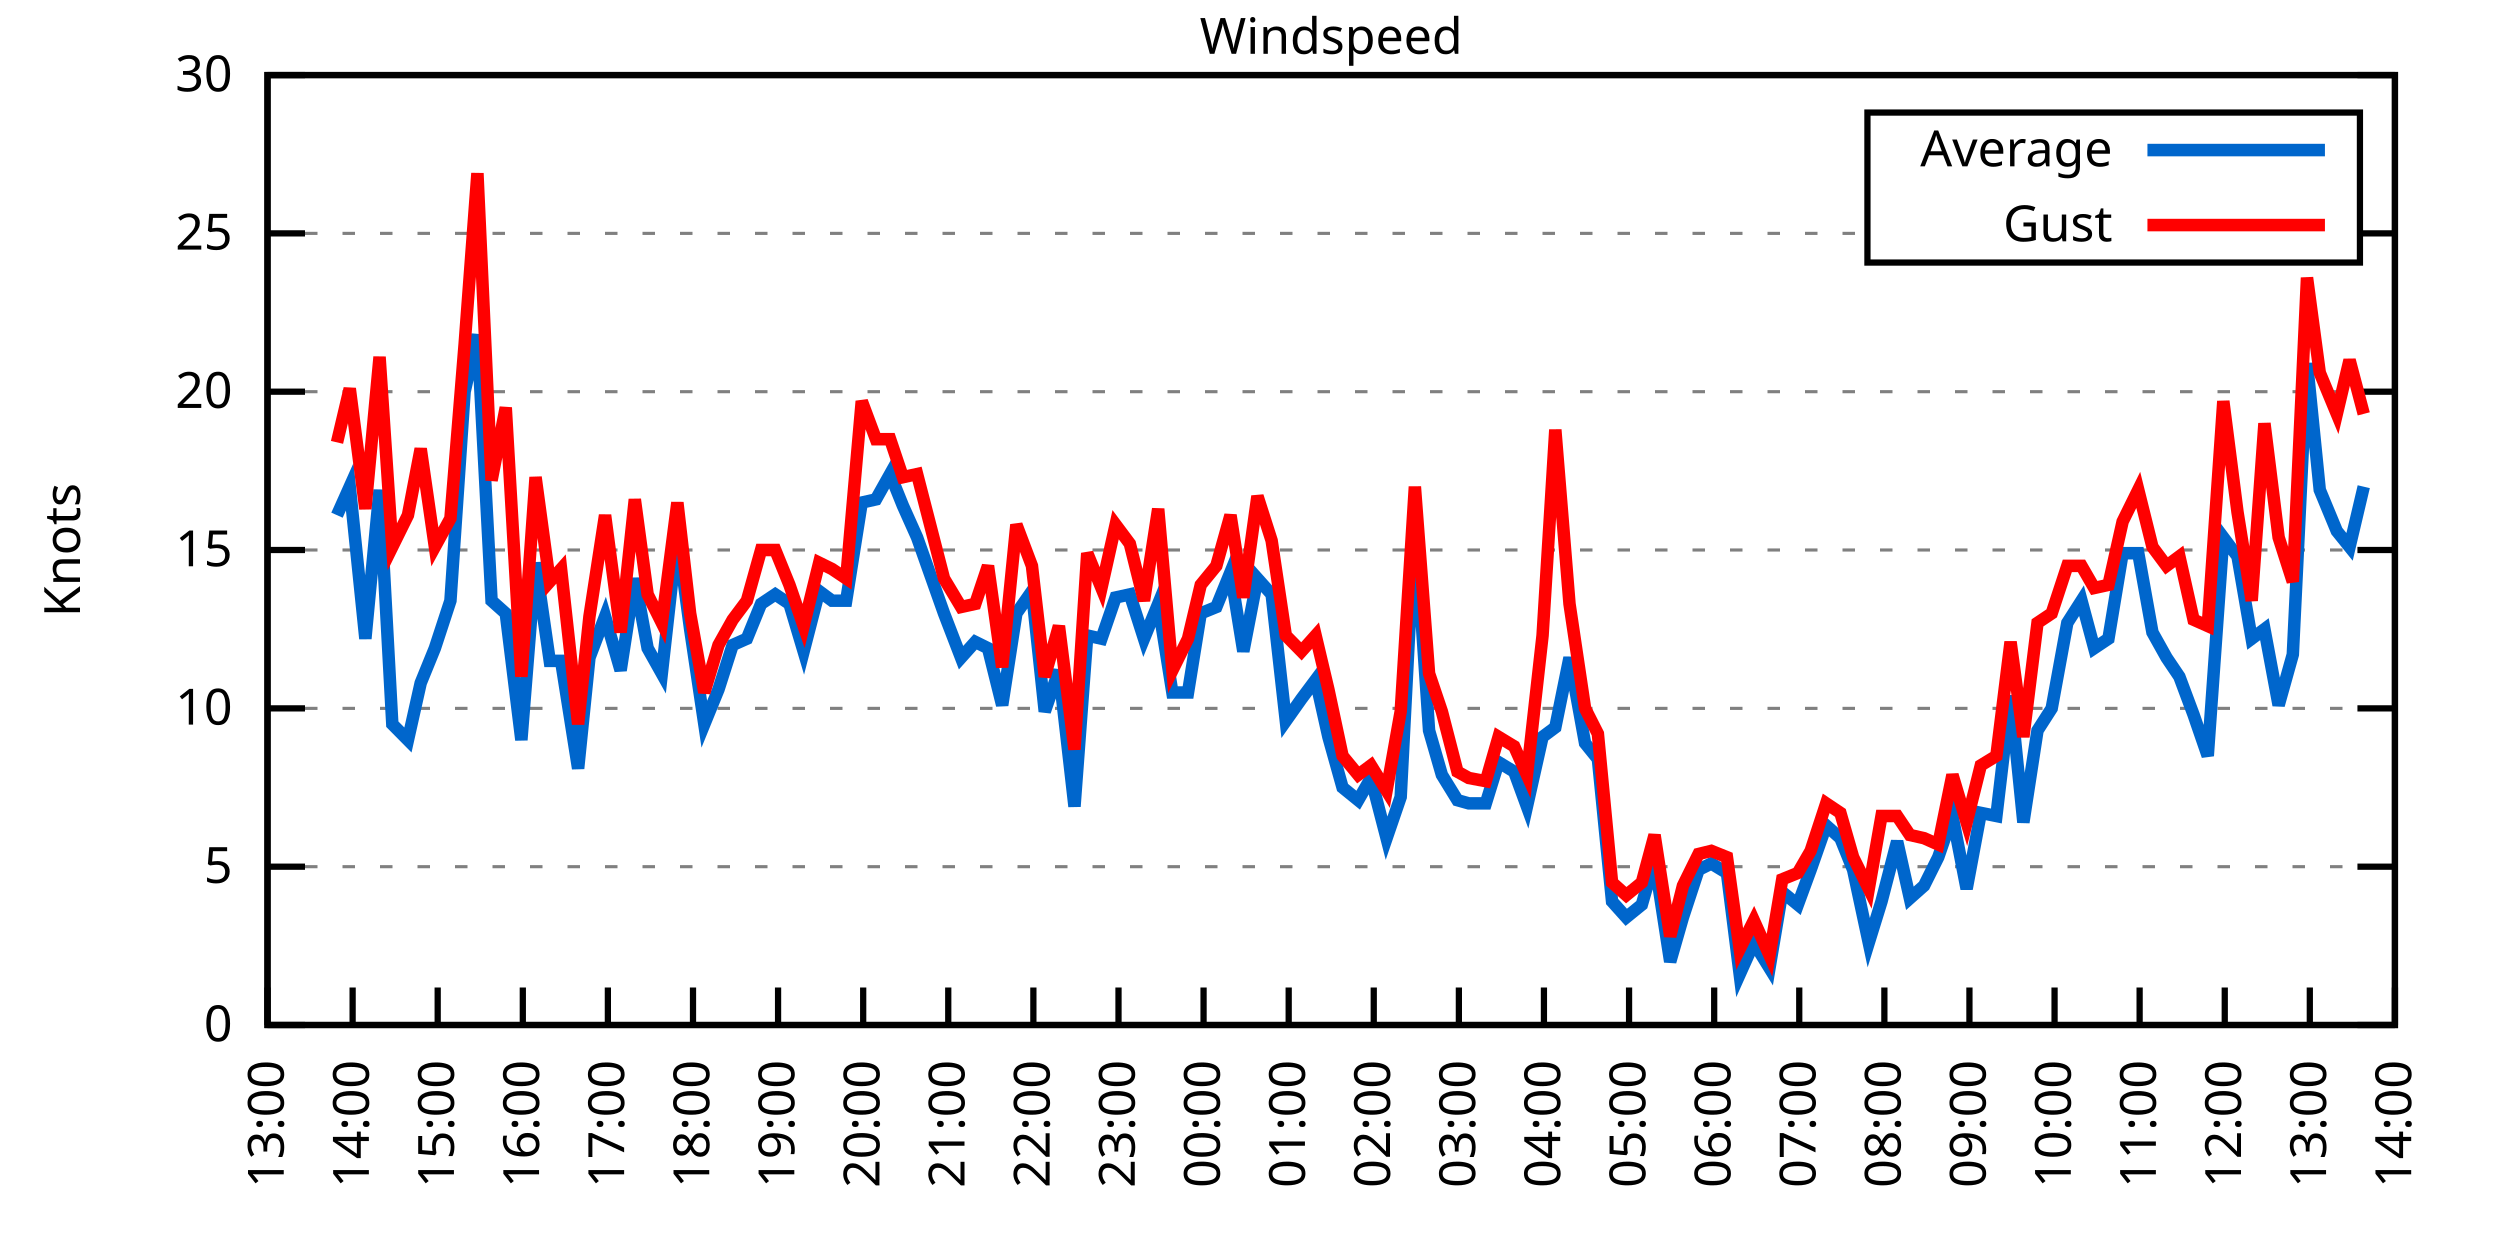
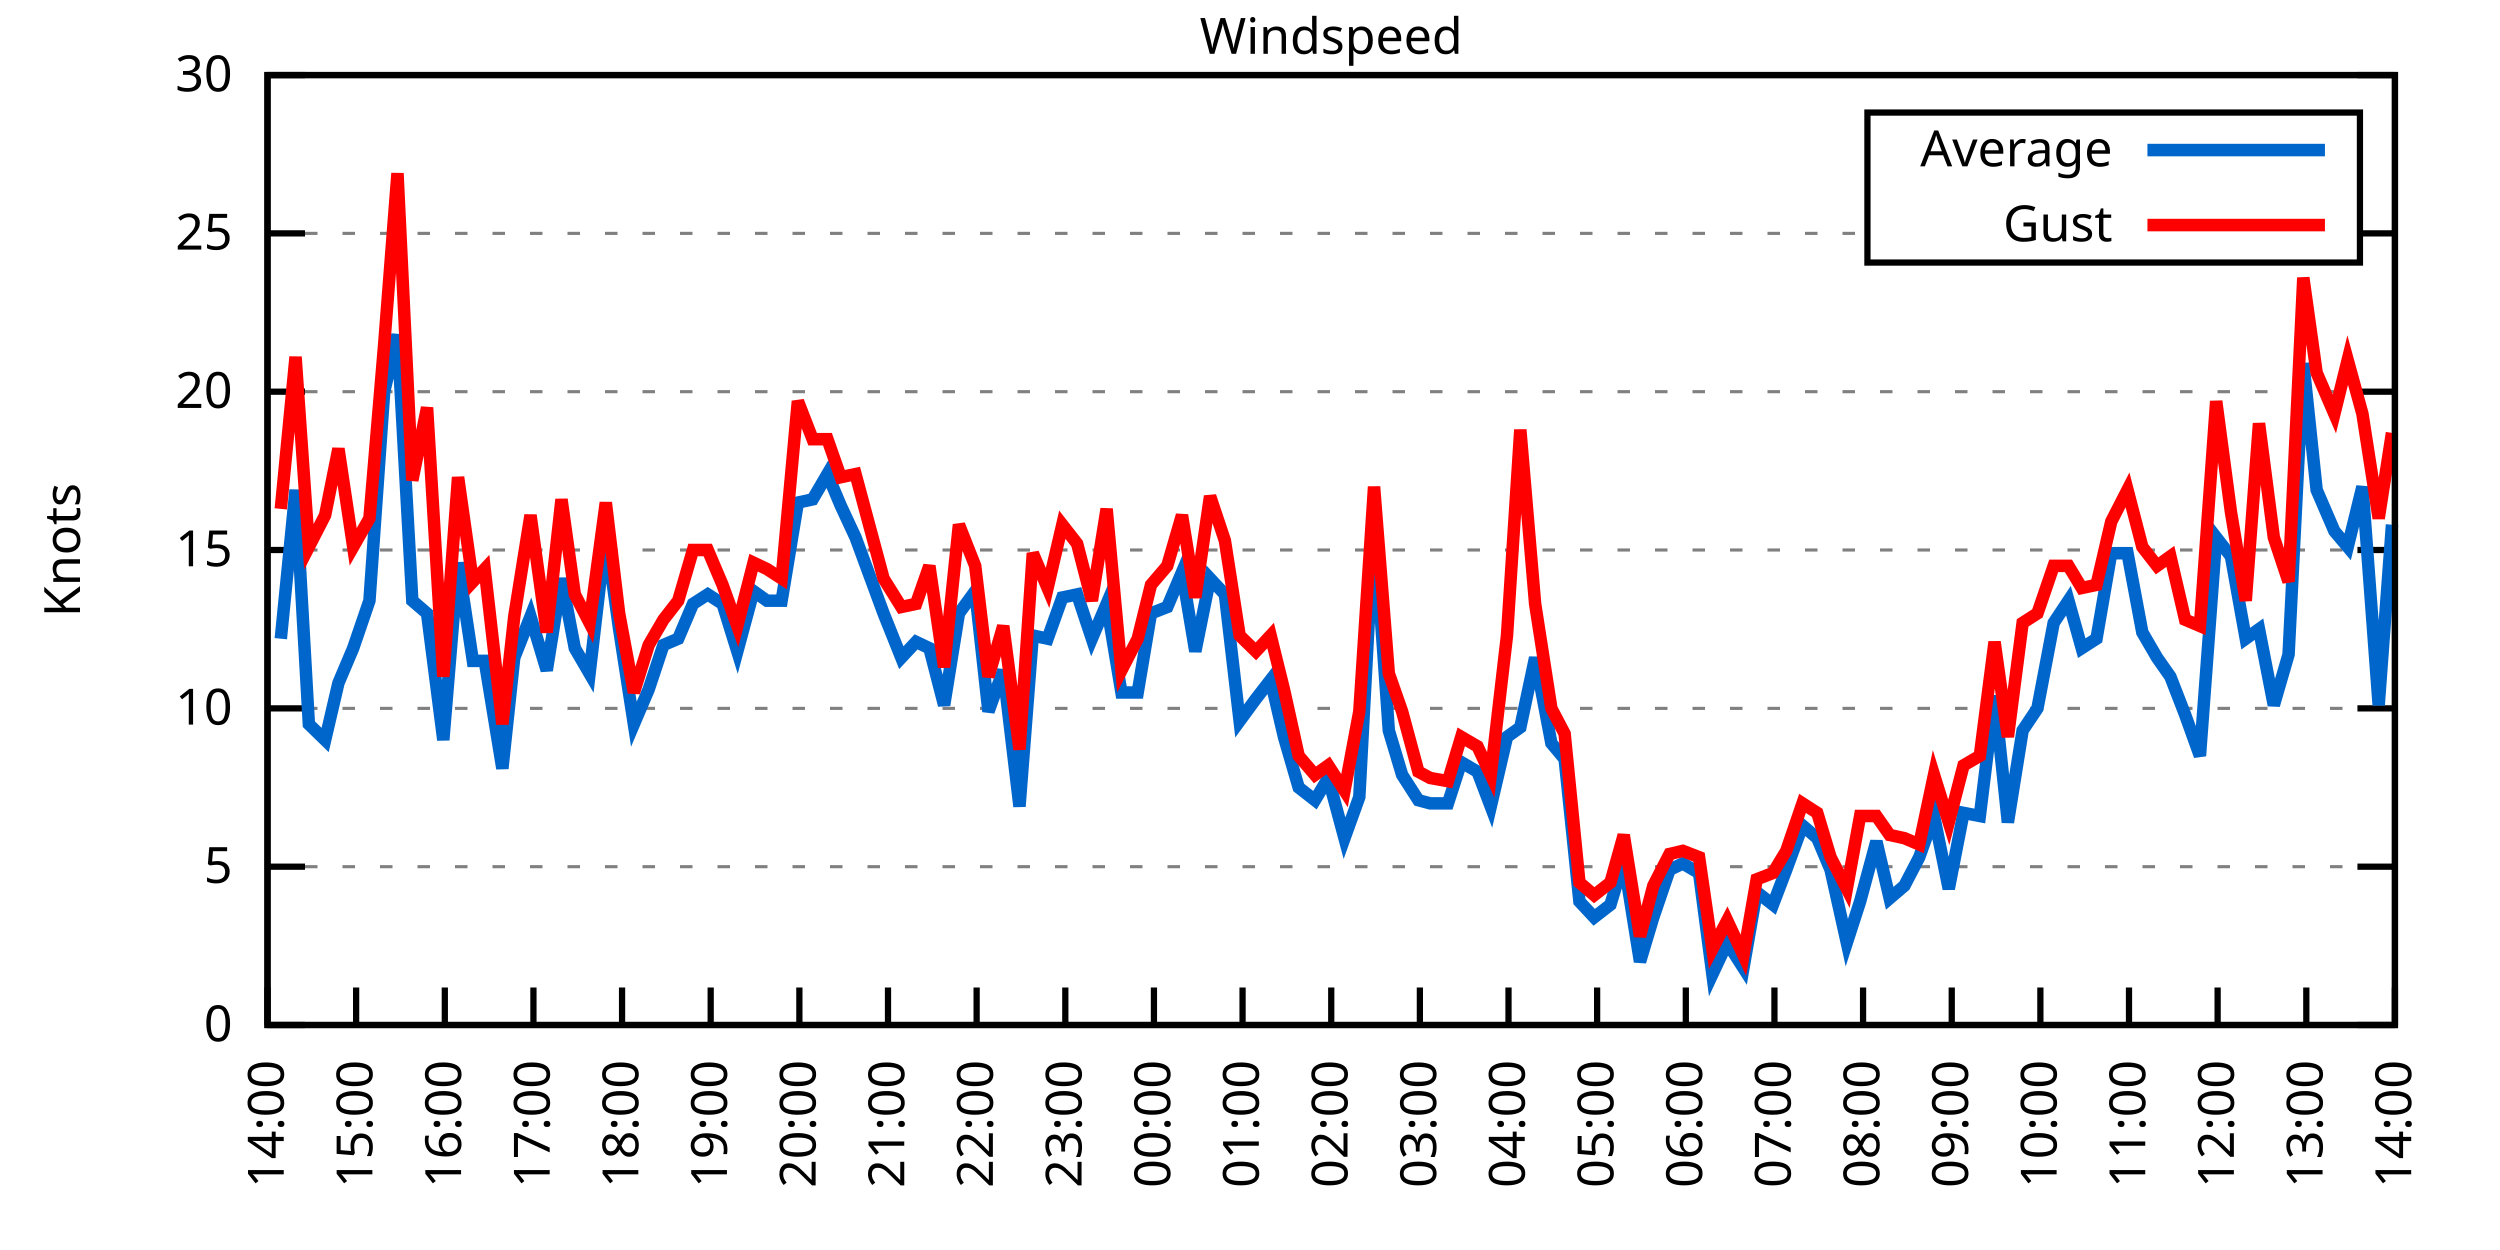
<svg xmlns="http://www.w3.org/2000/svg" xmlns:xlink="http://www.w3.org/1999/xlink" width="400" height="200" viewBox="0 0 400 200">
  <g id="gnuplot_canvas">
    <rect x="0" y="0" width="400" height="200" fill="none" />
    <defs>
      <circle id="gpDot" r="0.5" stroke-width="0.5" stroke="currentColor" />
      <path id="gpPt0" stroke-width="0.333" stroke="currentColor" d="M-1,0 h2 M0,-1 v2" />
      <path id="gpPt1" stroke-width="0.333" stroke="currentColor" d="M-1,-1 L1,1 M1,-1 L-1,1" />
      <path id="gpPt2" stroke-width="0.333" stroke="currentColor" d="M-1,0 L1,0 M0,-1 L0,1 M-1,-1 L1,1 M-1,1 L1,-1" />
      <rect id="gpPt3" stroke-width="0.333" stroke="currentColor" x="-1" y="-1" width="2" height="2" />
      <rect id="gpPt4" stroke-width="0.333" stroke="currentColor" fill="currentColor" x="-1" y="-1" width="2" height="2" />
      <circle id="gpPt5" stroke-width="0.333" stroke="currentColor" cx="0" cy="0" r="1" />
      <use xlink:href="#gpPt5" id="gpPt6" fill="currentColor" stroke="none" />
      <path id="gpPt7" stroke-width="0.333" stroke="currentColor" d="M0,-1.33 L-1.33,0.67 L1.33,0.67 z" />
      <use xlink:href="#gpPt7" id="gpPt8" fill="currentColor" stroke="none" />
      <use xlink:href="#gpPt7" id="gpPt9" stroke="currentColor" transform="rotate(180)" />
      <use xlink:href="#gpPt9" id="gpPt10" fill="currentColor" stroke="none" />
      <use xlink:href="#gpPt3" id="gpPt11" stroke="currentColor" transform="rotate(45)" />
      <use xlink:href="#gpPt11" id="gpPt12" fill="currentColor" stroke="none" />
      <path id="gpPt13" stroke-width="0.333" stroke="currentColor" d="M0,1.330 L1.265,0.411 L0.782,-1.067 L-0.782,-1.076 L-1.265,0.411 z" />
      <use xlink:href="#gpPt13" id="gpPt14" fill="currentColor" stroke="none" />
      <filter id="textbox" filterUnits="objectBoundingBox" x="0" y="0" height="1" width="1">
        <feFlood flood-color="white" flood-opacity="1" result="bgnd" />
        <feComposite in="SourceGraphic" in2="bgnd" operator="atop" />
      </filter>
      <filter id="greybox" filterUnits="objectBoundingBox" x="0" y="0" height="1" width="1">
        <feFlood flood-color="lightgrey" flood-opacity="1" result="grey" />
        <feComposite in="SourceGraphic" in2="grey" operator="atop" />
      </filter>
    </defs>
    <g fill="none" color="white" stroke="currentColor" stroke-width="1.00" stroke-linecap="butt" stroke-linejoin="miter">
</g>
    <g fill="none" color="black" stroke="currentColor" stroke-width="1.00" stroke-linecap="butt" stroke-linejoin="miter">
      <g stroke="none" shape-rendering="crispEdges">
        <polygon fill="rgb(255, 255, 255)" points="42.80,164.00 383.18,164.00 383.18,12.02 42.80,12.02 " />
      </g>
    </g>
    <g fill="none" color="black" stroke="currentColor" stroke-width="1.00" stroke-linecap="butt" stroke-linejoin="miter">
</g>
    <g fill="none" color="black" stroke="black" stroke-width="0.50" stroke-linecap="butt" stroke-linejoin="miter">
</g>
    <g fill="none" color="gray" stroke="currentColor" stroke-width="0.50" stroke-linecap="butt" stroke-linejoin="miter">
      <path stroke="gray" stroke-dasharray="2,4" class="gridline" d="M42.80,164.00 L383.19,164.00  " />
    </g>
    <g fill="none" color="gray" stroke="gray" stroke-width="1.00" stroke-linecap="butt" stroke-linejoin="miter">
</g>
    <g fill="none" color="black" stroke="currentColor" stroke-width="1.00" stroke-linecap="butt" stroke-linejoin="miter">
      <path stroke="black" d="M42.80,164.00 L48.80,164.00 M383.19,164.00 L377.19,164.00  " />
      <g transform="translate(37.20,166.60)" stroke="none" fill="black" font-family="Sans" font-size="8.00" text-anchor="end">
        <text>
          <tspan font-family="Sans"> 0</tspan>
        </text>
      </g>
    </g>
    <g fill="none" color="black" stroke="currentColor" stroke-width="1.00" stroke-linecap="butt" stroke-linejoin="miter">
</g>
    <g fill="none" color="black" stroke="black" stroke-width="0.50" stroke-linecap="butt" stroke-linejoin="miter">
</g>
    <g fill="none" color="gray" stroke="currentColor" stroke-width="0.50" stroke-linecap="butt" stroke-linejoin="miter">
      <path stroke="gray" stroke-dasharray="2,4" class="gridline" d="M42.80,138.67 L383.19,138.67  " />
    </g>
    <g fill="none" color="gray" stroke="gray" stroke-width="1.00" stroke-linecap="butt" stroke-linejoin="miter">
</g>
    <g fill="none" color="black" stroke="currentColor" stroke-width="1.00" stroke-linecap="butt" stroke-linejoin="miter">
      <path stroke="black" d="M42.80,138.67 L48.80,138.67 M383.19,138.67 L377.19,138.67  " />
      <g transform="translate(37.20,141.27)" stroke="none" fill="black" font-family="Sans" font-size="8.00" text-anchor="end">
        <text>
          <tspan font-family="Sans"> 5</tspan>
        </text>
      </g>
    </g>
    <g fill="none" color="black" stroke="currentColor" stroke-width="1.00" stroke-linecap="butt" stroke-linejoin="miter">
</g>
    <g fill="none" color="black" stroke="black" stroke-width="0.50" stroke-linecap="butt" stroke-linejoin="miter">
</g>
    <g fill="none" color="gray" stroke="currentColor" stroke-width="0.50" stroke-linecap="butt" stroke-linejoin="miter">
      <path stroke="gray" stroke-dasharray="2,4" class="gridline" d="M42.80,113.34 L383.19,113.34  " />
    </g>
    <g fill="none" color="gray" stroke="gray" stroke-width="1.00" stroke-linecap="butt" stroke-linejoin="miter">
</g>
    <g fill="none" color="black" stroke="currentColor" stroke-width="1.00" stroke-linecap="butt" stroke-linejoin="miter">
      <path stroke="black" d="M42.80,113.34 L48.80,113.34 M383.19,113.34 L377.19,113.34  " />
      <g transform="translate(37.20,115.94)" stroke="none" fill="black" font-family="Sans" font-size="8.00" text-anchor="end">
        <text>
          <tspan font-family="Sans"> 10</tspan>
        </text>
      </g>
    </g>
    <g fill="none" color="black" stroke="currentColor" stroke-width="1.00" stroke-linecap="butt" stroke-linejoin="miter">
</g>
    <g fill="none" color="black" stroke="black" stroke-width="0.50" stroke-linecap="butt" stroke-linejoin="miter">
</g>
    <g fill="none" color="gray" stroke="currentColor" stroke-width="0.50" stroke-linecap="butt" stroke-linejoin="miter">
      <path stroke="gray" stroke-dasharray="2,4" class="gridline" d="M42.80,88.00 L383.19,88.00  " />
    </g>
    <g fill="none" color="gray" stroke="gray" stroke-width="1.00" stroke-linecap="butt" stroke-linejoin="miter">
</g>
    <g fill="none" color="black" stroke="currentColor" stroke-width="1.00" stroke-linecap="butt" stroke-linejoin="miter">
      <path stroke="black" d="M42.80,88.00 L48.80,88.00 M383.19,88.00 L377.19,88.00  " />
      <g transform="translate(37.20,90.60)" stroke="none" fill="black" font-family="Sans" font-size="8.00" text-anchor="end">
        <text>
          <tspan font-family="Sans"> 15</tspan>
        </text>
      </g>
    </g>
    <g fill="none" color="black" stroke="currentColor" stroke-width="1.00" stroke-linecap="butt" stroke-linejoin="miter">
</g>
    <g fill="none" color="black" stroke="black" stroke-width="0.50" stroke-linecap="butt" stroke-linejoin="miter">
</g>
    <g fill="none" color="gray" stroke="currentColor" stroke-width="0.50" stroke-linecap="butt" stroke-linejoin="miter">
      <path stroke="gray" stroke-dasharray="2,4" class="gridline" d="M42.80,62.67 L383.19,62.67  " />
    </g>
    <g fill="none" color="gray" stroke="gray" stroke-width="1.00" stroke-linecap="butt" stroke-linejoin="miter">
</g>
    <g fill="none" color="black" stroke="currentColor" stroke-width="1.00" stroke-linecap="butt" stroke-linejoin="miter">
      <path stroke="black" d="M42.80,62.67 L48.80,62.67 M383.19,62.67 L377.19,62.67  " />
      <g transform="translate(37.20,65.27)" stroke="none" fill="black" font-family="Sans" font-size="8.00" text-anchor="end">
        <text>
          <tspan font-family="Sans"> 20</tspan>
        </text>
      </g>
    </g>
    <g fill="none" color="black" stroke="currentColor" stroke-width="1.00" stroke-linecap="butt" stroke-linejoin="miter">
</g>
    <g fill="none" color="black" stroke="black" stroke-width="0.50" stroke-linecap="butt" stroke-linejoin="miter">
</g>
    <g fill="none" color="gray" stroke="currentColor" stroke-width="0.50" stroke-linecap="butt" stroke-linejoin="miter">
      <path stroke="gray" stroke-dasharray="2,4" class="gridline" d="M42.80,37.34 L298.79,37.34 M377.59,37.34 L383.19,37.34  " />
    </g>
    <g fill="none" color="gray" stroke="gray" stroke-width="1.00" stroke-linecap="butt" stroke-linejoin="miter">
</g>
    <g fill="none" color="black" stroke="currentColor" stroke-width="1.00" stroke-linecap="butt" stroke-linejoin="miter">
      <path stroke="black" d="M42.80,37.34 L48.80,37.34 M383.19,37.34 L377.19,37.34  " />
      <g transform="translate(37.20,39.94)" stroke="none" fill="black" font-family="Sans" font-size="8.00" text-anchor="end">
        <text>
          <tspan font-family="Sans"> 25</tspan>
        </text>
      </g>
    </g>
    <g fill="none" color="black" stroke="currentColor" stroke-width="1.00" stroke-linecap="butt" stroke-linejoin="miter">
</g>
    <g fill="none" color="black" stroke="black" stroke-width="0.50" stroke-linecap="butt" stroke-linejoin="miter">
</g>
    <g fill="none" color="gray" stroke="currentColor" stroke-width="0.50" stroke-linecap="butt" stroke-linejoin="miter">
      <path stroke="gray" stroke-dasharray="2,4" class="gridline" d="M42.80,12.01 L383.19,12.01  " />
    </g>
    <g fill="none" color="gray" stroke="gray" stroke-width="1.00" stroke-linecap="butt" stroke-linejoin="miter">
</g>
    <g fill="none" color="black" stroke="currentColor" stroke-width="1.00" stroke-linecap="butt" stroke-linejoin="miter">
      <path stroke="black" d="M42.80,12.01 L48.80,12.01 M383.19,12.01 L377.19,12.01  " />
      <g transform="translate(37.20,14.61)" stroke="none" fill="black" font-family="Sans" font-size="8.00" text-anchor="end">
        <text>
          <tspan font-family="Sans"> 30</tspan>
        </text>
      </g>
    </g>
    <g fill="none" color="black" stroke="currentColor" stroke-width="1.00" stroke-linecap="butt" stroke-linejoin="miter">
      <path stroke="black" d="M42.80,164.00 L42.80,158.00  " />
      <g transform="translate(45.40,169.60) rotate(270.00)" stroke="none" fill="black" font-family="Sans" font-size="8.00" text-anchor="end">
        <text>
-           <tspan font-family="Sans">13:00</tspan>
-         </text>
-       </g>
-     </g>
-     <g fill="none" color="black" stroke="currentColor" stroke-width="1.00" stroke-linecap="butt" stroke-linejoin="miter">
-       <path stroke="black" d="M56.42,164.00 L56.42,158.00  " />
-       <g transform="translate(59.02,169.60) rotate(270.00)" stroke="none" fill="black" font-family="Sans" font-size="8.00" text-anchor="end">
-         <text>
          <tspan font-family="Sans">14:00</tspan>
        </text>
      </g>
    </g>
    <g fill="none" color="black" stroke="currentColor" stroke-width="1.00" stroke-linecap="butt" stroke-linejoin="miter">
-       <path stroke="black" d="M70.03,164.00 L70.03,158.00  " />
-       <g transform="translate(72.63,169.60) rotate(270.00)" stroke="none" fill="black" font-family="Sans" font-size="8.00" text-anchor="end">
+       <path stroke="black" d="M56.98,164.00 L56.98,158.00  " />
+       <g transform="translate(59.58,169.60) rotate(270.00)" stroke="none" fill="black" font-family="Sans" font-size="8.00" text-anchor="end">
        <text>
          <tspan font-family="Sans">15:00</tspan>
        </text>
      </g>
    </g>
    <g fill="none" color="black" stroke="currentColor" stroke-width="1.00" stroke-linecap="butt" stroke-linejoin="miter">
-       <path stroke="black" d="M83.65,164.00 L83.65,158.00  " />
-       <g transform="translate(86.25,169.60) rotate(270.00)" stroke="none" fill="black" font-family="Sans" font-size="8.00" text-anchor="end">
+       <path stroke="black" d="M71.17,164.00 L71.17,158.00  " />
+       <g transform="translate(73.77,169.60) rotate(270.00)" stroke="none" fill="black" font-family="Sans" font-size="8.00" text-anchor="end">
        <text>
          <tspan font-family="Sans">16:00</tspan>
        </text>
      </g>
    </g>
    <g fill="none" color="black" stroke="currentColor" stroke-width="1.00" stroke-linecap="butt" stroke-linejoin="miter">
-       <path stroke="black" d="M97.26,164.00 L97.26,158.00  " />
-       <g transform="translate(99.86,169.60) rotate(270.00)" stroke="none" fill="black" font-family="Sans" font-size="8.00" text-anchor="end">
+       <path stroke="black" d="M85.35,164.00 L85.35,158.00  " />
+       <g transform="translate(87.95,169.60) rotate(270.00)" stroke="none" fill="black" font-family="Sans" font-size="8.00" text-anchor="end">
        <text>
          <tspan font-family="Sans">17:00</tspan>
        </text>
      </g>
    </g>
    <g fill="none" color="black" stroke="currentColor" stroke-width="1.00" stroke-linecap="butt" stroke-linejoin="miter">
-       <path stroke="black" d="M110.88,164.00 L110.88,158.00  " />
-       <g transform="translate(113.48,169.60) rotate(270.00)" stroke="none" fill="black" font-family="Sans" font-size="8.00" text-anchor="end">
+       <path stroke="black" d="M99.53,164.00 L99.53,158.00  " />
+       <g transform="translate(102.13,169.60) rotate(270.00)" stroke="none" fill="black" font-family="Sans" font-size="8.00" text-anchor="end">
        <text>
          <tspan font-family="Sans">18:00</tspan>
        </text>
      </g>
    </g>
    <g fill="none" color="black" stroke="currentColor" stroke-width="1.00" stroke-linecap="butt" stroke-linejoin="miter">
-       <path stroke="black" d="M124.49,164.00 L124.49,158.00  " />
-       <g transform="translate(127.09,169.60) rotate(270.00)" stroke="none" fill="black" font-family="Sans" font-size="8.00" text-anchor="end">
+       <path stroke="black" d="M113.71,164.00 L113.71,158.00  " />
+       <g transform="translate(116.31,169.60) rotate(270.00)" stroke="none" fill="black" font-family="Sans" font-size="8.00" text-anchor="end">
        <text>
          <tspan font-family="Sans">19:00</tspan>
        </text>
      </g>
    </g>
    <g fill="none" color="black" stroke="currentColor" stroke-width="1.00" stroke-linecap="butt" stroke-linejoin="miter">
-       <path stroke="black" d="M138.11,164.00 L138.11,158.00  " />
-       <g transform="translate(140.71,169.60) rotate(270.00)" stroke="none" fill="black" font-family="Sans" font-size="8.00" text-anchor="end">
+       <path stroke="black" d="M127.90,164.00 L127.90,158.00  " />
+       <g transform="translate(130.50,169.60) rotate(270.00)" stroke="none" fill="black" font-family="Sans" font-size="8.00" text-anchor="end">
        <text>
          <tspan font-family="Sans">20:00</tspan>
        </text>
      </g>
    </g>
    <g fill="none" color="black" stroke="currentColor" stroke-width="1.00" stroke-linecap="butt" stroke-linejoin="miter">
-       <path stroke="black" d="M151.72,164.00 L151.72,158.00  " />
-       <g transform="translate(154.32,169.60) rotate(270.00)" stroke="none" fill="black" font-family="Sans" font-size="8.00" text-anchor="end">
+       <path stroke="black" d="M142.08,164.00 L142.08,158.00  " />
+       <g transform="translate(144.68,169.60) rotate(270.00)" stroke="none" fill="black" font-family="Sans" font-size="8.00" text-anchor="end">
        <text>
          <tspan font-family="Sans">21:00</tspan>
        </text>
      </g>
    </g>
    <g fill="none" color="black" stroke="currentColor" stroke-width="1.00" stroke-linecap="butt" stroke-linejoin="miter">
-       <path stroke="black" d="M165.34,164.00 L165.34,158.00  " />
-       <g transform="translate(167.94,169.60) rotate(270.00)" stroke="none" fill="black" font-family="Sans" font-size="8.00" text-anchor="end">
+       <path stroke="black" d="M156.26,164.00 L156.26,158.00  " />
+       <g transform="translate(158.86,169.60) rotate(270.00)" stroke="none" fill="black" font-family="Sans" font-size="8.00" text-anchor="end">
        <text>
          <tspan font-family="Sans">22:00</tspan>
        </text>
      </g>
    </g>
    <g fill="none" color="black" stroke="currentColor" stroke-width="1.00" stroke-linecap="butt" stroke-linejoin="miter">
-       <path stroke="black" d="M178.96,164.00 L178.96,158.00  " />
-       <g transform="translate(181.56,169.60) rotate(270.00)" stroke="none" fill="black" font-family="Sans" font-size="8.00" text-anchor="end">
+       <path stroke="black" d="M170.45,164.00 L170.45,158.00  " />
+       <g transform="translate(173.05,169.60) rotate(270.00)" stroke="none" fill="black" font-family="Sans" font-size="8.00" text-anchor="end">
        <text>
          <tspan font-family="Sans">23:00</tspan>
        </text>
      </g>
    </g>
    <g fill="none" color="black" stroke="currentColor" stroke-width="1.00" stroke-linecap="butt" stroke-linejoin="miter">
-       <path stroke="black" d="M192.57,164.00 L192.57,158.00  " />
-       <g transform="translate(195.17,169.60) rotate(270.00)" stroke="none" fill="black" font-family="Sans" font-size="8.00" text-anchor="end">
+       <path stroke="black" d="M184.63,164.00 L184.63,158.00  " />
+       <g transform="translate(187.23,169.60) rotate(270.00)" stroke="none" fill="black" font-family="Sans" font-size="8.00" text-anchor="end">
        <text>
          <tspan font-family="Sans">00:00</tspan>
        </text>
      </g>
    </g>
    <g fill="none" color="black" stroke="currentColor" stroke-width="1.00" stroke-linecap="butt" stroke-linejoin="miter">
-       <path stroke="black" d="M206.19,164.00 L206.19,158.00  " />
-       <g transform="translate(208.79,169.60) rotate(270.00)" stroke="none" fill="black" font-family="Sans" font-size="8.00" text-anchor="end">
+       <path stroke="black" d="M198.81,164.00 L198.81,158.00  " />
+       <g transform="translate(201.41,169.60) rotate(270.00)" stroke="none" fill="black" font-family="Sans" font-size="8.00" text-anchor="end">
        <text>
          <tspan font-family="Sans">01:00</tspan>
        </text>
      </g>
    </g>
    <g fill="none" color="black" stroke="currentColor" stroke-width="1.00" stroke-linecap="butt" stroke-linejoin="miter">
-       <path stroke="black" d="M219.80,164.00 L219.80,158.00  " />
-       <g transform="translate(222.40,169.60) rotate(270.00)" stroke="none" fill="black" font-family="Sans" font-size="8.00" text-anchor="end">
+       <path stroke="black" d="M213.00,164.00 L213.00,158.00  " />
+       <g transform="translate(215.60,169.60) rotate(270.00)" stroke="none" fill="black" font-family="Sans" font-size="8.00" text-anchor="end">
        <text>
          <tspan font-family="Sans">02:00</tspan>
        </text>
      </g>
    </g>
    <g fill="none" color="black" stroke="currentColor" stroke-width="1.00" stroke-linecap="butt" stroke-linejoin="miter">
-       <path stroke="black" d="M233.42,164.00 L233.42,158.00  " />
-       <g transform="translate(236.02,169.60) rotate(270.00)" stroke="none" fill="black" font-family="Sans" font-size="8.00" text-anchor="end">
+       <path stroke="black" d="M227.18,164.00 L227.18,158.00  " />
+       <g transform="translate(229.78,169.60) rotate(270.00)" stroke="none" fill="black" font-family="Sans" font-size="8.00" text-anchor="end">
        <text>
          <tspan font-family="Sans">03:00</tspan>
        </text>
      </g>
    </g>
    <g fill="none" color="black" stroke="currentColor" stroke-width="1.00" stroke-linecap="butt" stroke-linejoin="miter">
-       <path stroke="black" d="M247.03,164.00 L247.03,158.00  " />
-       <g transform="translate(249.63,169.60) rotate(270.00)" stroke="none" fill="black" font-family="Sans" font-size="8.00" text-anchor="end">
+       <path stroke="black" d="M241.36,164.00 L241.36,158.00  " />
+       <g transform="translate(243.96,169.60) rotate(270.00)" stroke="none" fill="black" font-family="Sans" font-size="8.00" text-anchor="end">
        <text>
          <tspan font-family="Sans">04:00</tspan>
        </text>
      </g>
    </g>
    <g fill="none" color="black" stroke="currentColor" stroke-width="1.00" stroke-linecap="butt" stroke-linejoin="miter">
-       <path stroke="black" d="M260.65,164.00 L260.65,158.00  " />
-       <g transform="translate(263.25,169.60) rotate(270.00)" stroke="none" fill="black" font-family="Sans" font-size="8.00" text-anchor="end">
+       <path stroke="black" d="M255.54,164.00 L255.54,158.00  " />
+       <g transform="translate(258.14,169.60) rotate(270.00)" stroke="none" fill="black" font-family="Sans" font-size="8.00" text-anchor="end">
        <text>
          <tspan font-family="Sans">05:00</tspan>
        </text>
      </g>
    </g>
    <g fill="none" color="black" stroke="currentColor" stroke-width="1.00" stroke-linecap="butt" stroke-linejoin="miter">
-       <path stroke="black" d="M274.27,164.00 L274.27,158.00  " />
-       <g transform="translate(276.87,169.60) rotate(270.00)" stroke="none" fill="black" font-family="Sans" font-size="8.00" text-anchor="end">
+       <path stroke="black" d="M269.73,164.00 L269.73,158.00  " />
+       <g transform="translate(272.33,169.60) rotate(270.00)" stroke="none" fill="black" font-family="Sans" font-size="8.00" text-anchor="end">
        <text>
          <tspan font-family="Sans">06:00</tspan>
        </text>
      </g>
    </g>
    <g fill="none" color="black" stroke="currentColor" stroke-width="1.00" stroke-linecap="butt" stroke-linejoin="miter">
-       <path stroke="black" d="M287.88,164.00 L287.88,158.00  " />
-       <g transform="translate(290.48,169.60) rotate(270.00)" stroke="none" fill="black" font-family="Sans" font-size="8.00" text-anchor="end">
+       <path stroke="black" d="M283.91,164.00 L283.91,158.00  " />
+       <g transform="translate(286.51,169.60) rotate(270.00)" stroke="none" fill="black" font-family="Sans" font-size="8.00" text-anchor="end">
        <text>
          <tspan font-family="Sans">07:00</tspan>
        </text>
      </g>
    </g>
    <g fill="none" color="black" stroke="currentColor" stroke-width="1.00" stroke-linecap="butt" stroke-linejoin="miter">
-       <path stroke="black" d="M301.50,164.00 L301.50,158.00  " />
-       <g transform="translate(304.10,169.60) rotate(270.00)" stroke="none" fill="black" font-family="Sans" font-size="8.00" text-anchor="end">
+       <path stroke="black" d="M298.09,164.00 L298.09,158.00  " />
+       <g transform="translate(300.69,169.60) rotate(270.00)" stroke="none" fill="black" font-family="Sans" font-size="8.00" text-anchor="end">
        <text>
          <tspan font-family="Sans">08:00</tspan>
        </text>
      </g>
    </g>
    <g fill="none" color="black" stroke="currentColor" stroke-width="1.00" stroke-linecap="butt" stroke-linejoin="miter">
-       <path stroke="black" d="M315.11,164.00 L315.11,158.00  " />
-       <g transform="translate(317.71,169.60) rotate(270.00)" stroke="none" fill="black" font-family="Sans" font-size="8.00" text-anchor="end">
+       <path stroke="black" d="M312.28,164.00 L312.28,158.00  " />
+       <g transform="translate(314.88,169.60) rotate(270.00)" stroke="none" fill="black" font-family="Sans" font-size="8.00" text-anchor="end">
        <text>
          <tspan font-family="Sans">09:00</tspan>
        </text>
      </g>
    </g>
    <g fill="none" color="black" stroke="currentColor" stroke-width="1.00" stroke-linecap="butt" stroke-linejoin="miter">
-       <path stroke="black" d="M328.73,164.00 L328.73,158.00  " />
-       <g transform="translate(331.33,169.60) rotate(270.00)" stroke="none" fill="black" font-family="Sans" font-size="8.00" text-anchor="end">
+       <path stroke="black" d="M326.46,164.00 L326.46,158.00  " />
+       <g transform="translate(329.06,169.60) rotate(270.00)" stroke="none" fill="black" font-family="Sans" font-size="8.00" text-anchor="end">
        <text>
          <tspan font-family="Sans">10:00</tspan>
        </text>
      </g>
    </g>
    <g fill="none" color="black" stroke="currentColor" stroke-width="1.00" stroke-linecap="butt" stroke-linejoin="miter">
-       <path stroke="black" d="M342.34,164.00 L342.34,158.00  " />
-       <g transform="translate(344.94,169.60) rotate(270.00)" stroke="none" fill="black" font-family="Sans" font-size="8.00" text-anchor="end">
+       <path stroke="black" d="M340.64,164.00 L340.64,158.00  " />
+       <g transform="translate(343.24,169.60) rotate(270.00)" stroke="none" fill="black" font-family="Sans" font-size="8.00" text-anchor="end">
        <text>
          <tspan font-family="Sans">11:00</tspan>
        </text>
      </g>
    </g>
    <g fill="none" color="black" stroke="currentColor" stroke-width="1.00" stroke-linecap="butt" stroke-linejoin="miter">
-       <path stroke="black" d="M355.96,164.00 L355.96,158.00  " />
-       <g transform="translate(358.56,169.60) rotate(270.00)" stroke="none" fill="black" font-family="Sans" font-size="8.00" text-anchor="end">
+       <path stroke="black" d="M354.82,164.00 L354.82,158.00  " />
+       <g transform="translate(357.42,169.60) rotate(270.00)" stroke="none" fill="black" font-family="Sans" font-size="8.00" text-anchor="end">
        <text>
          <tspan font-family="Sans">12:00</tspan>
        </text>
      </g>
    </g>
    <g fill="none" color="black" stroke="currentColor" stroke-width="1.00" stroke-linecap="butt" stroke-linejoin="miter">
-       <path stroke="black" d="M369.57,164.00 L369.57,158.00  " />
-       <g transform="translate(372.17,169.60) rotate(270.00)" stroke="none" fill="black" font-family="Sans" font-size="8.00" text-anchor="end">
+       <path stroke="black" d="M369.01,164.00 L369.01,158.00  " />
+       <g transform="translate(371.61,169.60) rotate(270.00)" stroke="none" fill="black" font-family="Sans" font-size="8.00" text-anchor="end">
        <text>
          <tspan font-family="Sans">13:00</tspan>
        </text>
      </g>
    </g>
    <g fill="none" color="black" stroke="currentColor" stroke-width="1.00" stroke-linecap="butt" stroke-linejoin="miter">
      <path stroke="black" d="M383.19,164.00 L383.19,158.00  " />
      <g transform="translate(385.79,169.60) rotate(270.00)" stroke="none" fill="black" font-family="Sans" font-size="8.00" text-anchor="end">
        <text>
          <tspan font-family="Sans">14:00</tspan>
        </text>
      </g>
    </g>
    <g fill="none" color="black" stroke="currentColor" stroke-width="1.00" stroke-linecap="butt" stroke-linejoin="miter">
</g>
    <g fill="none" color="black" stroke="currentColor" stroke-width="1.00" stroke-linecap="butt" stroke-linejoin="miter">
      <path stroke="black" d="M42.80,12.01 L42.80,164.00 L383.19,164.00 L383.19,12.01 L42.80,12.01 Z  " />
    </g>
    <g fill="none" color="black" stroke="currentColor" stroke-width="1.00" stroke-linecap="butt" stroke-linejoin="miter">
</g>
    <g fill="none" color="black" stroke="currentColor" stroke-width="1.00" stroke-linecap="butt" stroke-linejoin="miter">
      <path stroke="black" d="M298.79,42.01 L298.79,18.01 L377.59,18.01 L377.59,42.01 L298.79,42.01 Z  " />
    </g>
    <g id="Windspeed_plot_1">
      <g fill="none" color="white" stroke="black" stroke-width="2.00" stroke-linecap="butt" stroke-linejoin="miter">
</g>
      <g fill="none" color="black" stroke="currentColor" stroke-width="2.00" stroke-linecap="butt" stroke-linejoin="miter">
        <g transform="translate(337.99,26.61)" stroke="none" fill="black" font-family="Sans" font-size="8.00" text-anchor="end">
          <text>
            <tspan font-family="Sans">Average</tspan>
          </text>
        </g>
      </g>
      <g fill="none" color="black" stroke="currentColor" stroke-width="2.00" stroke-linecap="butt" stroke-linejoin="miter">
-         <path stroke="rgb(  0, 102, 204)" d="M343.59,24.01 L371.99,24.01 M53.92,82.43 L55.96,77.87 L58.46,102.19 L60.73,78.38 L62.77,115.87 L65.27,118.40   L67.31,109.28 L69.58,103.71 L72.07,96.11 L74.34,62.67 L76.39,53.55 L78.65,96.11 L80.92,98.14 L83.42,118.40   L85.69,90.03 L87.96,105.74 L89.77,105.74 L92.50,122.96 L94.31,105.23 L96.81,98.64 L99.30,107.26 L101.57,92.56   L103.62,103.71 L105.89,107.76 L108.38,85.47 L110.42,100.67 L112.69,115.87 L114.96,110.30 L117.23,103.20 L119.50,102.19   L121.77,96.62 L124.04,95.10 L126.31,96.62 L128.58,104.22 L131.07,94.59 L133.12,96.11 L135.39,96.11 L137.88,80.41   L140.15,79.90 L142.42,75.85 L144.46,80.91 L146.73,85.98 L151.04,98.14 L153.77,105.23 L156.04,102.70 L158.08,103.71   L160.35,112.83 L162.62,98.14 L165.11,94.59 L167.16,113.84 L169.43,107.26 L171.92,129.04 L173.96,101.68 L176.23,102.19   L178.50,95.60 L180.77,95.10 L183.04,102.19 L185.31,96.62 L187.58,110.80 L190.08,110.80 L192.12,98.14 L194.61,97.12   L196.88,91.55 L198.93,104.22 L201.19,92.56 L203.46,95.10 L205.73,115.36 L208.23,111.82 L210.50,108.78 L212.54,117.90   L214.81,126.00 L217.31,128.03 L219.35,124.48 L221.85,134.11 L224.11,127.52 L226.38,83.45 L228.65,116.88 L230.70,123.98   L233.19,128.03 L235.01,128.54 L237.73,128.54 L239.77,121.95 L242.27,123.47 L244.31,129.04 L246.81,117.90 L248.85,116.38   L251.12,105.23 L253.61,118.91 L255.66,121.44 L257.93,144.24 L260.20,146.77 L262.69,144.75 L264.73,137.66 L267.23,153.87   L269.27,146.77 L271.77,139.17 L273.81,138.16 L276.31,139.68 L278.35,155.89 L280.62,150.83 L283.12,154.88 L285.16,142.72   L287.65,144.75 L289.70,139.17 L292.19,132.08 L294.46,134.11 L296.50,139.17 L299.00,150.83 L301.04,144.24 L303.54,134.62   L305.58,143.73 L307.85,141.71 L310.12,137.15 L312.39,130.56 L314.66,142.21 L316.93,130.06 L319.42,130.56 L321.69,111.31   L323.74,131.58 L326.00,116.88 L328.27,113.34 L330.77,99.66 L333.04,96.11 L335.08,103.71 L337.35,102.19 L339.62,88.51   L342.12,88.51 L344.39,101.18 L346.65,105.23 L348.70,108.27 L350.97,114.35 L353.24,120.94 L355.73,85.98 L358.00,89.02   L360.27,102.19 L362.31,100.67 L364.58,112.83 L366.85,104.72 L369.12,58.11 L371.16,78.38 L373.89,84.97 L375.93,87.50   L378.20,77.87  " />
+         <path stroke="rgb(  0, 102, 204)" d="M343.59,24.01 L371.99,24.01 M44.93,102.19 L47.29,78.38 L49.42,115.87 L52.02,118.40 L54.15,109.28 L56.51,103.71   L59.11,96.11 L61.47,62.67 L63.60,53.55 L65.97,96.11 L68.33,98.14 L70.93,118.40 L73.29,90.03 L75.66,105.74   L77.55,105.74 L80.38,122.96 L82.28,105.23 L84.88,98.64 L87.48,107.26 L89.84,92.56 L91.97,103.71 L94.33,107.76   L96.93,85.47 L99.06,100.67 L101.42,115.87 L103.79,110.30 L106.15,103.20 L108.51,102.19 L110.88,96.62 L113.24,95.10   L115.61,96.62 L117.97,104.22 L120.57,94.59 L122.70,96.11 L125.06,96.11 L127.66,80.41 L130.02,79.90 L132.39,75.85   L134.52,80.91 L136.88,85.98 L141.37,98.14 L144.21,105.23 L146.57,102.70 L148.70,103.71 L151.06,112.83 L153.43,98.14   L156.03,94.59 L158.15,113.84 L160.52,107.26 L163.12,129.04 L165.25,101.68 L167.61,102.19 L169.97,95.60 L172.34,95.10   L174.70,102.19 L177.06,96.62 L179.43,110.80 L182.03,110.80 L184.16,98.14 L186.76,97.12 L189.12,91.55 L191.25,104.22   L193.61,92.56 L195.98,95.10 L198.34,115.36 L200.94,111.82 L203.30,108.78 L205.43,117.90 L207.79,126.00 L210.39,128.03   L212.52,124.48 L215.12,134.11 L217.49,127.52 L219.85,83.45 L222.21,116.88 L224.34,123.98 L226.94,128.03 L228.83,128.54   L231.67,128.54 L233.80,121.95 L236.40,123.47 L238.52,129.04 L241.12,117.90 L243.25,116.38 L245.62,105.23 L248.22,118.91   L250.34,121.44 L252.71,144.24 L255.07,146.77 L257.67,144.75 L259.80,137.66 L262.40,153.87 L264.53,146.77 L267.13,139.17   L269.25,138.16 L271.85,139.68 L273.98,155.89 L276.35,150.83 L278.95,154.88 L281.07,142.72 L283.67,144.75 L285.80,139.17   L288.40,132.08 L290.76,134.11 L292.89,139.17 L295.49,150.83 L297.62,144.24 L300.22,134.62 L302.35,143.73 L304.71,141.71   L307.08,137.15 L309.44,130.56 L311.80,142.21 L314.17,130.06 L316.77,130.56 L319.13,111.31 L321.26,131.58 L323.62,116.88   L325.99,113.34 L328.59,99.66 L330.95,96.11 L333.08,103.71 L335.44,102.19 L337.80,88.51 L340.40,88.51 L342.77,101.18   L345.13,105.23 L347.26,108.27 L349.62,114.35 L351.99,120.94 L354.59,85.98 L356.95,89.02 L359.32,102.19 L361.44,100.67   L363.81,112.83 L366.17,104.72 L368.53,58.11 L370.66,78.38 L373.50,84.97 L375.63,87.50 L377.99,77.87 L380.59,112.83   L382.72,83.95  " />
      </g>
    </g>
    <g id="Windspeed_plot_2">
      <g fill="none" color="black" stroke="currentColor" stroke-width="2.00" stroke-linecap="butt" stroke-linejoin="miter">
        <g transform="translate(337.99,38.61)" stroke="none" fill="black" font-family="Sans" font-size="8.00" text-anchor="end">
          <text>
            <tspan font-family="Sans">Gust</tspan>
          </text>
        </g>
      </g>
      <g fill="none" color="black" stroke="currentColor" stroke-width="2.00" stroke-linecap="butt" stroke-linejoin="miter">
-         <path stroke="rgb(255,   0,   0)" d="M343.59,36.01 L371.99,36.01 M53.92,70.78 L55.96,62.17 L58.46,81.42 L60.73,57.10 L62.77,87.50 L65.27,82.43   L67.31,71.79 L69.58,87.50 L72.07,82.94 L74.34,55.07 L76.39,27.72 L78.65,76.86 L80.92,65.21 L83.42,108.27   L85.69,76.35 L87.96,93.07 L89.77,91.04 L92.50,115.87 L94.31,98.64 L96.81,82.43 L99.30,101.18 L101.57,79.90   L103.62,95.10 L105.89,99.66 L108.38,80.41 L110.42,98.14 L112.69,110.80 L114.96,103.20 L117.23,99.15 L119.50,96.11   L121.77,88.00 L124.04,88.00 L126.31,93.58 L128.58,100.16 L131.07,90.03 L133.12,91.04 L135.39,92.56 L137.88,64.19   L140.15,70.27 L142.42,70.27 L144.46,76.35 L146.73,75.85 L151.04,92.56 L153.77,97.12 L156.04,96.62 L158.08,90.54   L160.35,106.75 L162.62,83.95 L165.11,90.54 L167.16,108.27 L169.43,100.16 L171.92,119.92 L173.96,88.51 L176.23,94.08   L178.50,83.95 L180.77,86.99 L183.04,96.11 L185.31,81.42 L187.58,107.26 L190.08,102.19 L192.12,93.58 L194.61,90.54   L196.88,82.43 L198.93,95.60 L201.19,79.39 L203.46,86.49 L205.73,101.68 L208.23,104.22 L210.50,101.68 L212.54,110.30   L214.81,120.94 L217.31,123.98 L219.35,122.46 L221.85,126.51 L224.11,113.84 L226.38,77.87 L228.65,107.76 L230.70,113.84   L233.19,123.47 L235.01,124.48 L237.73,124.99 L239.77,117.90 L242.27,119.42 L244.31,123.98 L246.81,101.68 L248.85,68.75   L251.12,96.62 L253.61,113.34 L255.66,117.39 L257.93,141.20 L260.20,143.23 L262.69,141.20 L264.73,133.60 L267.23,149.81   L269.27,141.71 L271.77,136.64 L273.81,136.14 L276.31,137.15 L278.35,151.84 L280.62,147.28 L283.12,152.85 L285.16,140.69   L287.65,139.68 L289.70,136.14 L292.19,128.54 L294.46,130.06 L296.50,137.15 L299.00,142.21 L301.04,130.56 L303.54,130.56   L305.58,133.60 L307.85,134.11 L310.12,135.12 L312.39,123.98 L314.66,131.58 L316.93,122.46 L319.42,120.94 L321.69,102.70   L323.74,117.90 L326.00,99.66 L328.27,98.14 L330.77,90.54 L333.04,90.54 L335.08,94.08 L337.35,93.58 L339.62,83.45   L342.12,78.38 L344.39,87.50 L346.65,90.54 L348.70,89.02 L350.97,99.15 L353.24,100.16 L355.73,64.19 L358.00,81.93   L360.27,96.11 L362.31,67.74 L364.58,85.98 L366.85,93.07 L369.12,44.43 L371.16,59.63 L373.89,66.22 L375.93,57.61   L378.20,66.22  " />
+         <path stroke="rgb(255,   0,   0)" d="M343.59,36.01 L371.99,36.01 M44.93,81.42 L47.29,57.10 L49.42,87.50 L52.02,82.43 L54.15,71.79 L56.51,87.50   L59.11,82.94 L61.47,55.07 L63.60,27.72 L65.97,76.86 L68.33,65.21 L70.93,108.27 L73.29,76.35 L75.66,93.07   L77.55,91.04 L80.38,115.87 L82.28,98.64 L84.88,82.43 L87.48,101.18 L89.84,79.90 L91.97,95.10 L94.33,99.66   L96.93,80.41 L99.06,98.14 L101.42,110.80 L103.79,103.20 L106.15,99.15 L108.51,96.11 L110.88,88.00 L113.24,88.00   L115.61,93.58 L117.97,100.16 L120.57,90.03 L122.70,91.04 L125.06,92.56 L127.66,64.19 L130.02,70.27 L132.39,70.27   L134.52,76.35 L136.88,75.85 L141.37,92.56 L144.21,97.12 L146.57,96.62 L148.70,90.54 L151.06,106.75 L153.43,83.95   L156.03,90.54 L158.15,108.27 L160.52,100.16 L163.12,119.92 L165.25,88.51 L167.61,94.08 L169.97,83.95 L172.34,86.99   L174.70,96.11 L177.06,81.42 L179.43,107.26 L182.03,102.19 L184.16,93.58 L186.76,90.54 L189.12,82.43 L191.25,95.60   L193.61,79.39 L195.98,86.49 L198.34,101.68 L200.94,104.22 L203.30,101.68 L205.43,110.30 L207.79,120.94 L210.39,123.98   L212.52,122.46 L215.12,126.51 L217.49,113.84 L219.85,77.87 L222.21,107.76 L224.34,113.84 L226.94,123.47 L228.83,124.48   L231.67,124.99 L233.80,117.90 L236.40,119.42 L238.52,123.98 L241.12,101.68 L243.25,68.75 L245.62,96.62 L248.22,113.34   L250.34,117.39 L252.71,141.20 L255.07,143.23 L257.67,141.20 L259.80,133.60 L262.40,149.81 L264.53,141.71 L267.13,136.64   L269.25,136.14 L271.85,137.15 L273.98,151.84 L276.35,147.28 L278.95,152.85 L281.07,140.69 L283.67,139.68 L285.80,136.14   L288.40,128.54 L290.76,130.06 L292.89,137.15 L295.49,142.21 L297.62,130.56 L300.22,130.56 L302.35,133.60 L304.71,134.11   L307.08,135.12 L309.44,123.98 L311.80,131.58 L314.17,122.46 L316.77,120.94 L319.13,102.70 L321.26,117.90 L323.62,99.66   L325.99,98.14 L328.59,90.54 L330.95,90.54 L333.08,94.08 L335.44,93.58 L337.80,83.45 L340.40,78.38 L342.77,87.50   L345.13,90.54 L347.26,89.02 L349.62,99.15 L351.99,100.16 L354.59,64.19 L356.95,81.93 L359.32,96.11 L361.44,67.74   L363.81,85.98 L366.17,93.07 L368.53,44.43 L370.66,59.63 L373.50,66.22 L375.63,57.61 L377.99,66.22 L380.59,82.94   L382.72,69.26  " />
      </g>
    </g>
    <g fill="none" color="black" stroke="currentColor" stroke-width="2.00" stroke-linecap="butt" stroke-linejoin="miter">
</g>
    <g fill="none" color="black" stroke="black" stroke-width="1.00" stroke-linecap="butt" stroke-linejoin="miter">
</g>
    <g fill="none" color="black" stroke="currentColor" stroke-width="1.00" stroke-linecap="butt" stroke-linejoin="miter">
      <path stroke="black" d="M42.80,12.01 L42.80,164.00 L383.19,164.00 L383.19,12.01 L42.80,12.01 Z  " />
      <g transform="translate(12.80,88.01) rotate(270.00)" stroke="none" fill="black" font-family="Sans" font-size="8.00" text-anchor="middle">
        <text>
          <tspan font-family="Sans">Knots</tspan>
        </text>
      </g>
    </g>
    <g fill="none" color="black" stroke="currentColor" stroke-width="1.00" stroke-linecap="butt" stroke-linejoin="miter">
</g>
    <g fill="none" color="black" stroke="currentColor" stroke-width="1.00" stroke-linecap="butt" stroke-linejoin="miter">
      <g transform="translate(212.99,8.61)" stroke="none" fill="black" font-family="Sans" font-size="8.00" text-anchor="middle">
        <text>
          <tspan font-family="Sans">Windspeed</tspan>
        </text>
      </g>
    </g>
    <g fill="none" color="black" stroke="currentColor" stroke-width="1.00" stroke-linecap="butt" stroke-linejoin="miter">
</g>
  </g>
</svg>
